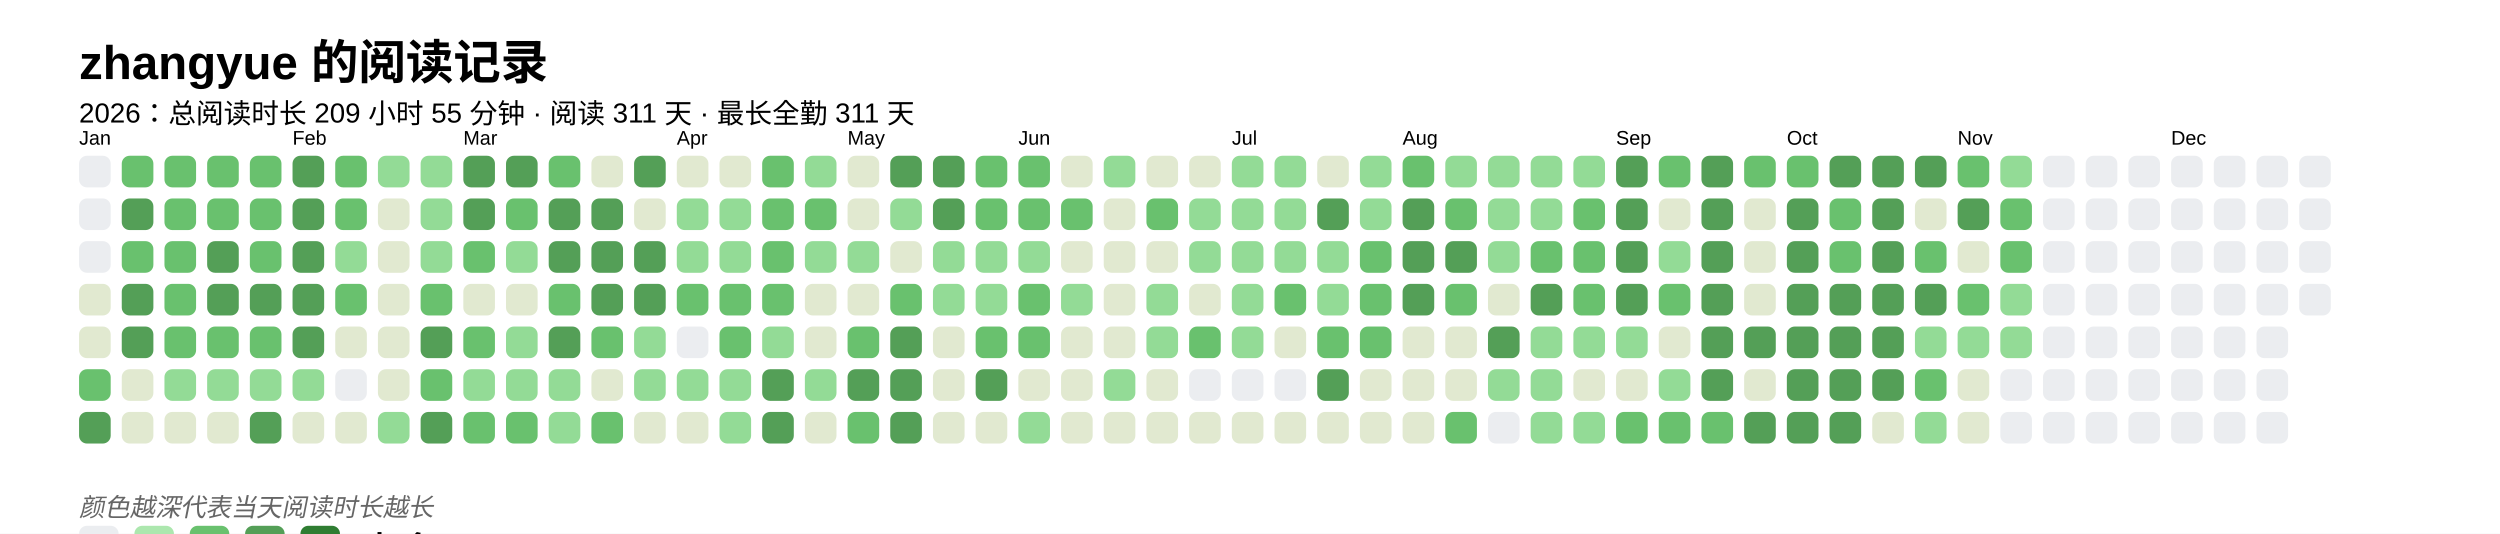
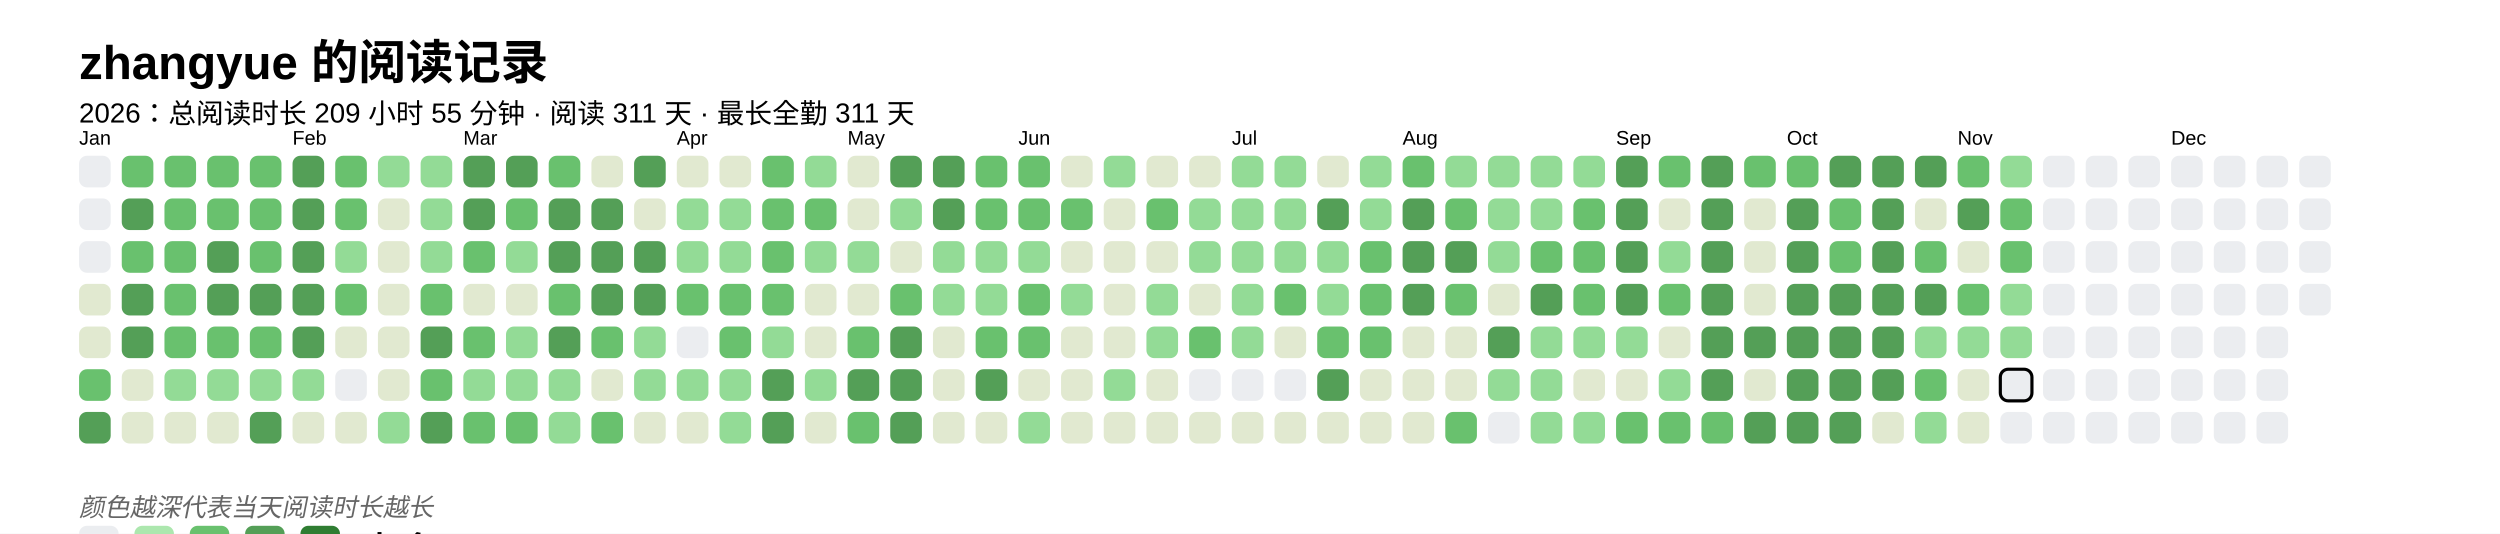
<svg xmlns="http://www.w3.org/2000/svg" baseProfile="full" height="67.5mm" version="1.1" viewBox="0,0,316.2,67.5" width="316.2mm">
  <defs />
  <rect fill="#FFFFFF" height="67.5" width="316.2" x="0" y="0" />
  <text fill="#000000" style="font-size:6px; font-family:Arial; font-weight:bold;" x="10" y="10">zhangyue 的阅读记录</text>
  <text fill="#000000" style="font-size:3.5px; font-family:Arial;" x="10" y="15.5">2026：总阅读时长 209 小时 55 分钟 · 阅读 311 天 · 最长全勤 311 天</text>
  <text fill="#000000" style="font-size:2.5px; font-family:Arial" x="10" y="18.3">Jan</text>
  <rect fill="#EBEDF0" height="4" rx="1" ry="1" width="4" x="10" y="19.7" />
  <rect fill="#EBEDF0" height="4" rx="1" ry="1" width="4" x="10" y="25.1" />
  <rect fill="#EBEDF0" height="4" rx="1" ry="1" width="4" x="10" y="30.5" />
  <rect fill="#e1e9d0" height="4" rx="1" ry="1" width="4" x="10" y="35.9" />
  <rect fill="#e1e9d0" height="4" rx="1" ry="1" width="4" x="10" y="41.3" />
  <rect fill="#69C16E" height="4" rx="1" ry="1" width="4" x="10" y="46.7" />
  <rect fill="#549F57" height="4" rx="1" ry="1" width="4" x="10" y="52.1" />
  <rect fill="#69C16E" height="4" rx="1" ry="1" width="4" x="15.4" y="19.7" />
  <rect fill="#549F57" height="4" rx="1" ry="1" width="4" x="15.4" y="25.1" />
  <rect fill="#69C16E" height="4" rx="1" ry="1" width="4" x="15.4" y="30.5" />
  <rect fill="#549F57" height="4" rx="1" ry="1" width="4" x="15.4" y="35.9" />
  <rect fill="#549F57" height="4" rx="1" ry="1" width="4" x="15.4" y="41.3" />
  <rect fill="#e1e9d0" height="4" rx="1" ry="1" width="4" x="15.4" y="46.7" />
  <rect fill="#e1e9d0" height="4" rx="1" ry="1" width="4" x="15.4" y="52.1" />
  <rect fill="#69C16E" height="4" rx="1" ry="1" width="4" x="20.8" y="19.7" />
  <rect fill="#69C16E" height="4" rx="1" ry="1" width="4" x="20.8" y="25.1" />
  <rect fill="#69C16E" height="4" rx="1" ry="1" width="4" x="20.8" y="30.5" />
  <rect fill="#69C16E" height="4" rx="1" ry="1" width="4" x="20.8" y="35.9" />
  <rect fill="#69C16E" height="4" rx="1" ry="1" width="4" x="20.8" y="41.3" />
  <rect fill="#93db96" height="4" rx="1" ry="1" width="4" x="20.8" y="46.7" />
  <rect fill="#e1e9d0" height="4" rx="1" ry="1" width="4" x="20.8" y="52.1" />
  <rect fill="#69C16E" height="4" rx="1" ry="1" width="4" x="26.2" y="19.7" />
  <rect fill="#69C16E" height="4" rx="1" ry="1" width="4" x="26.2" y="25.1" />
  <rect fill="#549F57" height="4" rx="1" ry="1" width="4" x="26.2" y="30.5" />
  <rect fill="#549F57" height="4" rx="1" ry="1" width="4" x="26.2" y="35.9" />
  <rect fill="#69C16E" height="4" rx="1" ry="1" width="4" x="26.2" y="41.3" />
  <rect fill="#93db96" height="4" rx="1" ry="1" width="4" x="26.2" y="46.7" />
  <rect fill="#e1e9d0" height="4" rx="1" ry="1" width="4" x="26.2" y="52.1" />
  <rect fill="#69C16E" height="4" rx="1" ry="1" width="4" x="31.6" y="19.7" />
  <rect fill="#69C16E" height="4" rx="1" ry="1" width="4" x="31.6" y="25.1" />
  <rect fill="#69C16E" height="4" rx="1" ry="1" width="4" x="31.6" y="30.5" />
  <rect fill="#549F57" height="4" rx="1" ry="1" width="4" x="31.6" y="35.9" />
  <rect fill="#69C16E" height="4" rx="1" ry="1" width="4" x="31.6" y="41.3" />
  <rect fill="#93db96" height="4" rx="1" ry="1" width="4" x="31.6" y="46.7" />
  <rect fill="#549F57" height="4" rx="1" ry="1" width="4" x="31.6" y="52.1" />
  <text fill="#000000" style="font-size:2.5px; font-family:Arial" x="37.0" y="18.3">Feb</text>
  <rect fill="#549F57" height="4" rx="1" ry="1" width="4" x="37.0" y="19.7" />
  <rect fill="#549F57" height="4" rx="1" ry="1" width="4" x="37.0" y="25.1" />
  <rect fill="#549F57" height="4" rx="1" ry="1" width="4" x="37.0" y="30.5" />
  <rect fill="#549F57" height="4" rx="1" ry="1" width="4" x="37.0" y="35.9" />
  <rect fill="#549F57" height="4" rx="1" ry="1" width="4" x="37.0" y="41.3" />
  <rect fill="#93db96" height="4" rx="1" ry="1" width="4" x="37.0" y="46.7" />
  <rect fill="#e1e9d0" height="4" rx="1" ry="1" width="4" x="37.0" y="52.1" />
  <rect fill="#69C16E" height="4" rx="1" ry="1" width="4" x="42.4" y="19.7" />
  <rect fill="#69C16E" height="4" rx="1" ry="1" width="4" x="42.4" y="25.1" />
  <rect fill="#93db96" height="4" rx="1" ry="1" width="4" x="42.4" y="30.5" />
  <rect fill="#69C16E" height="4" rx="1" ry="1" width="4" x="42.4" y="35.9" />
  <rect fill="#e1e9d0" height="4" rx="1" ry="1" width="4" x="42.4" y="41.3" />
  <rect fill="#EBEDF0" height="4" rx="1" ry="1" width="4" x="42.4" y="46.7" />
  <rect fill="#e1e9d0" height="4" rx="1" ry="1" width="4" x="42.4" y="52.1" />
  <rect fill="#93db96" height="4" rx="1" ry="1" width="4" x="47.8" y="19.7" />
  <rect fill="#e1e9d0" height="4" rx="1" ry="1" width="4" x="47.8" y="25.1" />
  <rect fill="#e1e9d0" height="4" rx="1" ry="1" width="4" x="47.8" y="30.5" />
  <rect fill="#e1e9d0" height="4" rx="1" ry="1" width="4" x="47.8" y="35.9" />
  <rect fill="#e1e9d0" height="4" rx="1" ry="1" width="4" x="47.8" y="41.3" />
  <rect fill="#e1e9d0" height="4" rx="1" ry="1" width="4" x="47.8" y="46.7" />
  <rect fill="#93db96" height="4" rx="1" ry="1" width="4" x="47.8" y="52.1" />
  <rect fill="#93db96" height="4" rx="1" ry="1" width="4" x="53.2" y="19.7" />
  <rect fill="#93db96" height="4" rx="1" ry="1" width="4" x="53.2" y="25.1" />
  <rect fill="#93db96" height="4" rx="1" ry="1" width="4" x="53.2" y="30.5" />
  <rect fill="#69C16E" height="4" rx="1" ry="1" width="4" x="53.2" y="35.9" />
  <rect fill="#549F57" height="4" rx="1" ry="1" width="4" x="53.2" y="41.3" />
  <rect fill="#69C16E" height="4" rx="1" ry="1" width="4" x="53.2" y="46.7" />
  <rect fill="#549F57" height="4" rx="1" ry="1" width="4" x="53.2" y="52.1" />
  <text fill="#000000" style="font-size:2.5px; font-family:Arial" x="58.6" y="18.3">Mar</text>
  <rect fill="#549F57" height="4" rx="1" ry="1" width="4" x="58.6" y="19.7" />
  <rect fill="#549F57" height="4" rx="1" ry="1" width="4" x="58.6" y="25.1" />
  <rect fill="#69C16E" height="4" rx="1" ry="1" width="4" x="58.6" y="30.5" />
  <rect fill="#e1e9d0" height="4" rx="1" ry="1" width="4" x="58.6" y="35.9" />
  <rect fill="#69C16E" height="4" rx="1" ry="1" width="4" x="58.6" y="41.3" />
  <rect fill="#93db96" height="4" rx="1" ry="1" width="4" x="58.6" y="46.7" />
  <rect fill="#69C16E" height="4" rx="1" ry="1" width="4" x="58.6" y="52.1" />
  <rect fill="#549F57" height="4" rx="1" ry="1" width="4" x="64" y="19.7" />
  <rect fill="#69C16E" height="4" rx="1" ry="1" width="4" x="64" y="25.1" />
  <rect fill="#93db96" height="4" rx="1" ry="1" width="4" x="64" y="30.5" />
  <rect fill="#e1e9d0" height="4" rx="1" ry="1" width="4" x="64" y="35.9" />
  <rect fill="#93db96" height="4" rx="1" ry="1" width="4" x="64" y="41.3" />
  <rect fill="#93db96" height="4" rx="1" ry="1" width="4" x="64" y="46.7" />
  <rect fill="#69C16E" height="4" rx="1" ry="1" width="4" x="64" y="52.1" />
  <rect fill="#69C16E" height="4" rx="1" ry="1" width="4" x="69.4" y="19.7" />
  <rect fill="#549F57" height="4" rx="1" ry="1" width="4" x="69.4" y="25.1" />
  <rect fill="#549F57" height="4" rx="1" ry="1" width="4" x="69.4" y="30.5" />
  <rect fill="#69C16E" height="4" rx="1" ry="1" width="4" x="69.4" y="35.9" />
  <rect fill="#549F57" height="4" rx="1" ry="1" width="4" x="69.4" y="41.3" />
  <rect fill="#93db96" height="4" rx="1" ry="1" width="4" x="69.4" y="46.7" />
  <rect fill="#93db96" height="4" rx="1" ry="1" width="4" x="69.4" y="52.1" />
  <rect fill="#e1e9d0" height="4" rx="1" ry="1" width="4" x="74.8" y="19.7" />
  <rect fill="#549F57" height="4" rx="1" ry="1" width="4" x="74.8" y="25.1" />
  <rect fill="#549F57" height="4" rx="1" ry="1" width="4" x="74.8" y="30.5" />
  <rect fill="#549F57" height="4" rx="1" ry="1" width="4" x="74.8" y="35.9" />
  <rect fill="#69C16E" height="4" rx="1" ry="1" width="4" x="74.8" y="41.3" />
  <rect fill="#e1e9d0" height="4" rx="1" ry="1" width="4" x="74.8" y="46.7" />
  <rect fill="#69C16E" height="4" rx="1" ry="1" width="4" x="74.8" y="52.1" />
  <rect fill="#549F57" height="4" rx="1" ry="1" width="4" x="80.2" y="19.7" />
  <rect fill="#e1e9d0" height="4" rx="1" ry="1" width="4" x="80.2" y="25.1" />
  <rect fill="#549F57" height="4" rx="1" ry="1" width="4" x="80.2" y="30.5" />
  <rect fill="#549F57" height="4" rx="1" ry="1" width="4" x="80.2" y="35.9" />
  <rect fill="#93db96" height="4" rx="1" ry="1" width="4" x="80.2" y="41.3" />
  <rect fill="#93db96" height="4" rx="1" ry="1" width="4" x="80.2" y="46.7" />
  <rect fill="#e1e9d0" height="4" rx="1" ry="1" width="4" x="80.2" y="52.1" />
  <text fill="#000000" style="font-size:2.5px; font-family:Arial" x="85.6" y="18.3">Apr</text>
  <rect fill="#e1e9d0" height="4" rx="1" ry="1" width="4" x="85.6" y="19.7" />
  <rect fill="#93db96" height="4" rx="1" ry="1" width="4" x="85.6" y="25.1" />
  <rect fill="#93db96" height="4" rx="1" ry="1" width="4" x="85.6" y="30.5" />
  <rect fill="#69C16E" height="4" rx="1" ry="1" width="4" x="85.6" y="35.9" />
  <rect fill="#EBEDF0" height="4" rx="1" ry="1" width="4" x="85.6" y="41.3" />
  <rect fill="#93db96" height="4" rx="1" ry="1" width="4" x="85.6" y="46.7" />
  <rect fill="#e1e9d0" height="4" rx="1" ry="1" width="4" x="85.6" y="52.1" />
  <rect fill="#e1e9d0" height="4" rx="1" ry="1" width="4" x="91" y="19.7" />
  <rect fill="#93db96" height="4" rx="1" ry="1" width="4" x="91" y="25.1" />
  <rect fill="#93db96" height="4" rx="1" ry="1" width="4" x="91" y="30.5" />
  <rect fill="#69C16E" height="4" rx="1" ry="1" width="4" x="91" y="35.9" />
  <rect fill="#69C16E" height="4" rx="1" ry="1" width="4" x="91" y="41.3" />
  <rect fill="#93db96" height="4" rx="1" ry="1" width="4" x="91" y="46.7" />
  <rect fill="#93db96" height="4" rx="1" ry="1" width="4" x="91" y="52.1" />
  <rect fill="#69C16E" height="4" rx="1" ry="1" width="4" x="96.4" y="19.7" />
  <rect fill="#69C16E" height="4" rx="1" ry="1" width="4" x="96.4" y="25.1" />
  <rect fill="#69C16E" height="4" rx="1" ry="1" width="4" x="96.4" y="30.5" />
  <rect fill="#69C16E" height="4" rx="1" ry="1" width="4" x="96.4" y="35.9" />
  <rect fill="#93db96" height="4" rx="1" ry="1" width="4" x="96.4" y="41.3" />
  <rect fill="#549F57" height="4" rx="1" ry="1" width="4" x="96.4" y="46.7" />
  <rect fill="#549F57" height="4" rx="1" ry="1" width="4" x="96.4" y="52.1" />
  <rect fill="#93db96" height="4" rx="1" ry="1" width="4" x="101.8" y="19.7" />
  <rect fill="#69C16E" height="4" rx="1" ry="1" width="4" x="101.8" y="25.1" />
  <rect fill="#93db96" height="4" rx="1" ry="1" width="4" x="101.8" y="30.5" />
  <rect fill="#e1e9d0" height="4" rx="1" ry="1" width="4" x="101.8" y="35.9" />
  <rect fill="#e1e9d0" height="4" rx="1" ry="1" width="4" x="101.8" y="41.3" />
  <rect fill="#93db96" height="4" rx="1" ry="1" width="4" x="101.8" y="46.7" />
  <rect fill="#e1e9d0" height="4" rx="1" ry="1" width="4" x="101.8" y="52.1" />
  <text fill="#000000" style="font-size:2.5px; font-family:Arial" x="107.2" y="18.3">May</text>
  <rect fill="#e1e9d0" height="4" rx="1" ry="1" width="4" x="107.2" y="19.7" />
  <rect fill="#e1e9d0" height="4" rx="1" ry="1" width="4" x="107.2" y="25.1" />
  <rect fill="#93db96" height="4" rx="1" ry="1" width="4" x="107.2" y="30.5" />
  <rect fill="#e1e9d0" height="4" rx="1" ry="1" width="4" x="107.2" y="35.9" />
  <rect fill="#69C16E" height="4" rx="1" ry="1" width="4" x="107.2" y="41.3" />
  <rect fill="#549F57" height="4" rx="1" ry="1" width="4" x="107.2" y="46.7" />
  <rect fill="#69C16E" height="4" rx="1" ry="1" width="4" x="107.2" y="52.1" />
  <rect fill="#549F57" height="4" rx="1" ry="1" width="4" x="112.6" y="19.7" />
  <rect fill="#93db96" height="4" rx="1" ry="1" width="4" x="112.6" y="25.1" />
  <rect fill="#e1e9d0" height="4" rx="1" ry="1" width="4" x="112.6" y="30.5" />
  <rect fill="#69C16E" height="4" rx="1" ry="1" width="4" x="112.6" y="35.9" />
  <rect fill="#549F57" height="4" rx="1" ry="1" width="4" x="112.6" y="41.3" />
  <rect fill="#549F57" height="4" rx="1" ry="1" width="4" x="112.6" y="46.7" />
  <rect fill="#549F57" height="4" rx="1" ry="1" width="4" x="112.6" y="52.1" />
  <rect fill="#549F57" height="4" rx="1" ry="1" width="4" x="118" y="19.7" />
  <rect fill="#549F57" height="4" rx="1" ry="1" width="4" x="118" y="25.1" />
  <rect fill="#93db96" height="4" rx="1" ry="1" width="4" x="118" y="30.5" />
  <rect fill="#93db96" height="4" rx="1" ry="1" width="4" x="118" y="35.9" />
  <rect fill="#e1e9d0" height="4" rx="1" ry="1" width="4" x="118" y="41.3" />
  <rect fill="#e1e9d0" height="4" rx="1" ry="1" width="4" x="118" y="46.7" />
  <rect fill="#e1e9d0" height="4" rx="1" ry="1" width="4" x="118" y="52.1" />
  <rect fill="#69C16E" height="4" rx="1" ry="1" width="4" x="123.4" y="19.7" />
  <rect fill="#69C16E" height="4" rx="1" ry="1" width="4" x="123.4" y="25.1" />
  <rect fill="#93db96" height="4" rx="1" ry="1" width="4" x="123.4" y="30.5" />
  <rect fill="#93db96" height="4" rx="1" ry="1" width="4" x="123.4" y="35.9" />
  <rect fill="#69C16E" height="4" rx="1" ry="1" width="4" x="123.4" y="41.3" />
  <rect fill="#549F57" height="4" rx="1" ry="1" width="4" x="123.4" y="46.7" />
  <rect fill="#e1e9d0" height="4" rx="1" ry="1" width="4" x="123.4" y="52.1" />
  <text fill="#000000" style="font-size:2.5px; font-family:Arial" x="128.8" y="18.3">Jun</text>
  <rect fill="#69C16E" height="4" rx="1" ry="1" width="4" x="128.8" y="19.7" />
  <rect fill="#69C16E" height="4" rx="1" ry="1" width="4" x="128.8" y="25.1" />
  <rect fill="#93db96" height="4" rx="1" ry="1" width="4" x="128.8" y="30.5" />
  <rect fill="#69C16E" height="4" rx="1" ry="1" width="4" x="128.8" y="35.9" />
  <rect fill="#69C16E" height="4" rx="1" ry="1" width="4" x="128.8" y="41.3" />
  <rect fill="#e1e9d0" height="4" rx="1" ry="1" width="4" x="128.8" y="46.7" />
  <rect fill="#93db96" height="4" rx="1" ry="1" width="4" x="128.8" y="52.1" />
  <rect fill="#e1e9d0" height="4" rx="1" ry="1" width="4" x="134.2" y="19.7" />
  <rect fill="#69C16E" height="4" rx="1" ry="1" width="4" x="134.2" y="25.1" />
  <rect fill="#e1e9d0" height="4" rx="1" ry="1" width="4" x="134.2" y="30.5" />
  <rect fill="#93db96" height="4" rx="1" ry="1" width="4" x="134.2" y="35.9" />
  <rect fill="#e1e9d0" height="4" rx="1" ry="1" width="4" x="134.2" y="41.3" />
  <rect fill="#e1e9d0" height="4" rx="1" ry="1" width="4" x="134.2" y="46.7" />
  <rect fill="#e1e9d0" height="4" rx="1" ry="1" width="4" x="134.2" y="52.1" />
  <rect fill="#93db96" height="4" rx="1" ry="1" width="4" x="139.6" y="19.7" />
  <rect fill="#e1e9d0" height="4" rx="1" ry="1" width="4" x="139.6" y="25.1" />
  <rect fill="#e1e9d0" height="4" rx="1" ry="1" width="4" x="139.6" y="30.5" />
  <rect fill="#e1e9d0" height="4" rx="1" ry="1" width="4" x="139.6" y="35.9" />
  <rect fill="#e1e9d0" height="4" rx="1" ry="1" width="4" x="139.6" y="41.3" />
  <rect fill="#93db96" height="4" rx="1" ry="1" width="4" x="139.6" y="46.7" />
  <rect fill="#e1e9d0" height="4" rx="1" ry="1" width="4" x="139.6" y="52.1" />
  <rect fill="#e1e9d0" height="4" rx="1" ry="1" width="4" x="145" y="19.7" />
  <rect fill="#69C16E" height="4" rx="1" ry="1" width="4" x="145" y="25.1" />
  <rect fill="#e1e9d0" height="4" rx="1" ry="1" width="4" x="145" y="30.5" />
  <rect fill="#93db96" height="4" rx="1" ry="1" width="4" x="145" y="35.9" />
  <rect fill="#93db96" height="4" rx="1" ry="1" width="4" x="145" y="41.3" />
  <rect fill="#e1e9d0" height="4" rx="1" ry="1" width="4" x="145" y="46.7" />
  <rect fill="#e1e9d0" height="4" rx="1" ry="1" width="4" x="145" y="52.1" />
  <rect fill="#e1e9d0" height="4" rx="1" ry="1" width="4" x="150.4" y="19.7" />
  <rect fill="#93db96" height="4" rx="1" ry="1" width="4" x="150.4" y="25.1" />
  <rect fill="#93db96" height="4" rx="1" ry="1" width="4" x="150.4" y="30.5" />
  <rect fill="#e1e9d0" height="4" rx="1" ry="1" width="4" x="150.4" y="35.9" />
  <rect fill="#69C16E" height="4" rx="1" ry="1" width="4" x="150.4" y="41.3" />
  <rect fill="#EBEDF0" height="4" rx="1" ry="1" width="4" x="150.4" y="46.7" />
  <rect fill="#e1e9d0" height="4" rx="1" ry="1" width="4" x="150.4" y="52.1" />
  <text fill="#000000" style="font-size:2.5px; font-family:Arial" x="155.8" y="18.3">Jul</text>
  <rect fill="#93db96" height="4" rx="1" ry="1" width="4" x="155.8" y="19.7" />
  <rect fill="#93db96" height="4" rx="1" ry="1" width="4" x="155.8" y="25.1" />
  <rect fill="#93db96" height="4" rx="1" ry="1" width="4" x="155.8" y="30.5" />
  <rect fill="#93db96" height="4" rx="1" ry="1" width="4" x="155.8" y="35.9" />
  <rect fill="#93db96" height="4" rx="1" ry="1" width="4" x="155.8" y="41.3" />
  <rect fill="#EBEDF0" height="4" rx="1" ry="1" width="4" x="155.8" y="46.7" />
  <rect fill="#e1e9d0" height="4" rx="1" ry="1" width="4" x="155.8" y="52.1" />
  <rect fill="#93db96" height="4" rx="1" ry="1" width="4" x="161.2" y="19.7" />
  <rect fill="#93db96" height="4" rx="1" ry="1" width="4" x="161.2" y="25.1" />
  <rect fill="#93db96" height="4" rx="1" ry="1" width="4" x="161.2" y="30.5" />
  <rect fill="#69C16E" height="4" rx="1" ry="1" width="4" x="161.2" y="35.9" />
  <rect fill="#e1e9d0" height="4" rx="1" ry="1" width="4" x="161.2" y="41.3" />
  <rect fill="#EBEDF0" height="4" rx="1" ry="1" width="4" x="161.2" y="46.7" />
  <rect fill="#e1e9d0" height="4" rx="1" ry="1" width="4" x="161.2" y="52.1" />
  <rect fill="#e1e9d0" height="4" rx="1" ry="1" width="4" x="166.6" y="19.7" />
  <rect fill="#549F57" height="4" rx="1" ry="1" width="4" x="166.6" y="25.1" />
  <rect fill="#93db96" height="4" rx="1" ry="1" width="4" x="166.6" y="30.5" />
  <rect fill="#93db96" height="4" rx="1" ry="1" width="4" x="166.6" y="35.9" />
  <rect fill="#69C16E" height="4" rx="1" ry="1" width="4" x="166.6" y="41.3" />
  <rect fill="#549F57" height="4" rx="1" ry="1" width="4" x="166.6" y="46.7" />
  <rect fill="#e1e9d0" height="4" rx="1" ry="1" width="4" x="166.6" y="52.1" />
  <rect fill="#93db96" height="4" rx="1" ry="1" width="4" x="172" y="19.7" />
  <rect fill="#93db96" height="4" rx="1" ry="1" width="4" x="172" y="25.1" />
  <rect fill="#69C16E" height="4" rx="1" ry="1" width="4" x="172" y="30.5" />
  <rect fill="#69C16E" height="4" rx="1" ry="1" width="4" x="172" y="35.9" />
  <rect fill="#69C16E" height="4" rx="1" ry="1" width="4" x="172" y="41.3" />
  <rect fill="#e1e9d0" height="4" rx="1" ry="1" width="4" x="172" y="46.7" />
  <rect fill="#e1e9d0" height="4" rx="1" ry="1" width="4" x="172" y="52.1" />
  <text fill="#000000" style="font-size:2.5px; font-family:Arial" x="177.4" y="18.3">Aug</text>
  <rect fill="#69C16E" height="4" rx="1" ry="1" width="4" x="177.4" y="19.7" />
  <rect fill="#549F57" height="4" rx="1" ry="1" width="4" x="177.4" y="25.1" />
  <rect fill="#549F57" height="4" rx="1" ry="1" width="4" x="177.4" y="30.5" />
  <rect fill="#549F57" height="4" rx="1" ry="1" width="4" x="177.4" y="35.9" />
  <rect fill="#e1e9d0" height="4" rx="1" ry="1" width="4" x="177.4" y="41.3" />
  <rect fill="#e1e9d0" height="4" rx="1" ry="1" width="4" x="177.4" y="46.7" />
  <rect fill="#e1e9d0" height="4" rx="1" ry="1" width="4" x="177.4" y="52.1" />
  <rect fill="#93db96" height="4" rx="1" ry="1" width="4" x="182.8" y="19.7" />
  <rect fill="#69C16E" height="4" rx="1" ry="1" width="4" x="182.8" y="25.1" />
  <rect fill="#549F57" height="4" rx="1" ry="1" width="4" x="182.8" y="30.5" />
  <rect fill="#69C16E" height="4" rx="1" ry="1" width="4" x="182.8" y="35.9" />
  <rect fill="#e1e9d0" height="4" rx="1" ry="1" width="4" x="182.8" y="41.3" />
  <rect fill="#e1e9d0" height="4" rx="1" ry="1" width="4" x="182.8" y="46.7" />
  <rect fill="#69C16E" height="4" rx="1" ry="1" width="4" x="182.8" y="52.1" />
  <rect fill="#93db96" height="4" rx="1" ry="1" width="4" x="188.2" y="19.7" />
  <rect fill="#93db96" height="4" rx="1" ry="1" width="4" x="188.2" y="25.1" />
  <rect fill="#93db96" height="4" rx="1" ry="1" width="4" x="188.2" y="30.5" />
  <rect fill="#e1e9d0" height="4" rx="1" ry="1" width="4" x="188.2" y="35.9" />
  <rect fill="#549F57" height="4" rx="1" ry="1" width="4" x="188.2" y="41.3" />
  <rect fill="#93db96" height="4" rx="1" ry="1" width="4" x="188.2" y="46.7" />
  <rect fill="#EBEDF0" height="4" rx="1" ry="1" width="4" x="188.2" y="52.1" />
  <rect fill="#93db96" height="4" rx="1" ry="1" width="4" x="193.6" y="19.7" />
  <rect fill="#93db96" height="4" rx="1" ry="1" width="4" x="193.6" y="25.1" />
  <rect fill="#69C16E" height="4" rx="1" ry="1" width="4" x="193.6" y="30.5" />
  <rect fill="#549F57" height="4" rx="1" ry="1" width="4" x="193.6" y="35.9" />
  <rect fill="#93db96" height="4" rx="1" ry="1" width="4" x="193.6" y="41.3" />
  <rect fill="#93db96" height="4" rx="1" ry="1" width="4" x="193.6" y="46.7" />
  <rect fill="#93db96" height="4" rx="1" ry="1" width="4" x="193.6" y="52.1" />
  <rect fill="#93db96" height="4" rx="1" ry="1" width="4" x="199" y="19.7" />
  <rect fill="#69C16E" height="4" rx="1" ry="1" width="4" x="199" y="25.1" />
  <rect fill="#69C16E" height="4" rx="1" ry="1" width="4" x="199" y="30.5" />
  <rect fill="#69C16E" height="4" rx="1" ry="1" width="4" x="199" y="35.9" />
  <rect fill="#93db96" height="4" rx="1" ry="1" width="4" x="199" y="41.3" />
  <rect fill="#e1e9d0" height="4" rx="1" ry="1" width="4" x="199" y="46.7" />
  <rect fill="#93db96" height="4" rx="1" ry="1" width="4" x="199" y="52.1" />
  <text fill="#000000" style="font-size:2.5px; font-family:Arial" x="204.4" y="18.3">Sep</text>
  <rect fill="#549F57" height="4" rx="1" ry="1" width="4" x="204.4" y="19.7" />
  <rect fill="#549F57" height="4" rx="1" ry="1" width="4" x="204.4" y="25.1" />
  <rect fill="#549F57" height="4" rx="1" ry="1" width="4" x="204.4" y="30.5" />
  <rect fill="#549F57" height="4" rx="1" ry="1" width="4" x="204.4" y="35.9" />
  <rect fill="#93db96" height="4" rx="1" ry="1" width="4" x="204.4" y="41.3" />
  <rect fill="#e1e9d0" height="4" rx="1" ry="1" width="4" x="204.4" y="46.7" />
  <rect fill="#69C16E" height="4" rx="1" ry="1" width="4" x="204.4" y="52.1" />
  <rect fill="#69C16E" height="4" rx="1" ry="1" width="4" x="209.8" y="19.7" />
  <rect fill="#e1e9d0" height="4" rx="1" ry="1" width="4" x="209.8" y="25.1" />
  <rect fill="#93db96" height="4" rx="1" ry="1" width="4" x="209.8" y="30.5" />
  <rect fill="#69C16E" height="4" rx="1" ry="1" width="4" x="209.8" y="35.9" />
  <rect fill="#e1e9d0" height="4" rx="1" ry="1" width="4" x="209.8" y="41.3" />
  <rect fill="#93db96" height="4" rx="1" ry="1" width="4" x="209.8" y="46.7" />
  <rect fill="#69C16E" height="4" rx="1" ry="1" width="4" x="209.8" y="52.1" />
  <rect fill="#549F57" height="4" rx="1" ry="1" width="4" x="215.2" y="19.7" />
  <rect fill="#549F57" height="4" rx="1" ry="1" width="4" x="215.2" y="25.1" />
  <rect fill="#549F57" height="4" rx="1" ry="1" width="4" x="215.2" y="30.5" />
  <rect fill="#549F57" height="4" rx="1" ry="1" width="4" x="215.2" y="35.9" />
  <rect fill="#549F57" height="4" rx="1" ry="1" width="4" x="215.2" y="41.3" />
  <rect fill="#549F57" height="4" rx="1" ry="1" width="4" x="215.2" y="46.7" />
  <rect fill="#69C16E" height="4" rx="1" ry="1" width="4" x="215.2" y="52.1" />
  <rect fill="#69C16E" height="4" rx="1" ry="1" width="4" x="220.6" y="19.7" />
  <rect fill="#e1e9d0" height="4" rx="1" ry="1" width="4" x="220.6" y="25.1" />
  <rect fill="#e1e9d0" height="4" rx="1" ry="1" width="4" x="220.6" y="30.5" />
  <rect fill="#e1e9d0" height="4" rx="1" ry="1" width="4" x="220.6" y="35.9" />
  <rect fill="#549F57" height="4" rx="1" ry="1" width="4" x="220.6" y="41.3" />
  <rect fill="#e1e9d0" height="4" rx="1" ry="1" width="4" x="220.6" y="46.7" />
  <rect fill="#549F57" height="4" rx="1" ry="1" width="4" x="220.6" y="52.1" />
  <text fill="#000000" style="font-size:2.5px; font-family:Arial" x="226" y="18.3">Oct</text>
  <rect fill="#69C16E" height="4" rx="1" ry="1" width="4" x="226" y="19.7" />
  <rect fill="#549F57" height="4" rx="1" ry="1" width="4" x="226" y="25.1" />
  <rect fill="#549F57" height="4" rx="1" ry="1" width="4" x="226" y="30.5" />
  <rect fill="#549F57" height="4" rx="1" ry="1" width="4" x="226" y="35.9" />
  <rect fill="#549F57" height="4" rx="1" ry="1" width="4" x="226" y="41.3" />
  <rect fill="#549F57" height="4" rx="1" ry="1" width="4" x="226" y="46.7" />
  <rect fill="#549F57" height="4" rx="1" ry="1" width="4" x="226" y="52.1" />
  <rect fill="#549F57" height="4" rx="1" ry="1" width="4" x="231.4" y="19.7" />
  <rect fill="#69C16E" height="4" rx="1" ry="1" width="4" x="231.4" y="25.1" />
  <rect fill="#69C16E" height="4" rx="1" ry="1" width="4" x="231.4" y="30.5" />
  <rect fill="#549F57" height="4" rx="1" ry="1" width="4" x="231.4" y="35.9" />
  <rect fill="#549F57" height="4" rx="1" ry="1" width="4" x="231.4" y="41.3" />
  <rect fill="#549F57" height="4" rx="1" ry="1" width="4" x="231.4" y="46.7" />
  <rect fill="#549F57" height="4" rx="1" ry="1" width="4" x="231.4" y="52.1" />
  <rect fill="#549F57" height="4" rx="1" ry="1" width="4" x="236.8" y="19.7" />
  <rect fill="#549F57" height="4" rx="1" ry="1" width="4" x="236.8" y="25.1" />
  <rect fill="#549F57" height="4" rx="1" ry="1" width="4" x="236.8" y="30.5" />
  <rect fill="#549F57" height="4" rx="1" ry="1" width="4" x="236.8" y="35.9" />
  <rect fill="#549F57" height="4" rx="1" ry="1" width="4" x="236.8" y="41.3" />
  <rect fill="#549F57" height="4" rx="1" ry="1" width="4" x="236.8" y="46.7" />
  <rect fill="#e1e9d0" height="4" rx="1" ry="1" width="4" x="236.8" y="52.1" />
  <rect fill="#549F57" height="4" rx="1" ry="1" width="4" x="242.2" y="19.7" />
  <rect fill="#e1e9d0" height="4" rx="1" ry="1" width="4" x="242.2" y="25.1" />
  <rect fill="#69C16E" height="4" rx="1" ry="1" width="4" x="242.2" y="30.5" />
  <rect fill="#549F57" height="4" rx="1" ry="1" width="4" x="242.2" y="35.9" />
  <rect fill="#93db96" height="4" rx="1" ry="1" width="4" x="242.2" y="41.3" />
  <rect fill="#69C16E" height="4" rx="1" ry="1" width="4" x="242.2" y="46.7" />
  <rect fill="#93db96" height="4" rx="1" ry="1" width="4" x="242.2" y="52.1" />
  <text fill="#000000" style="font-size:2.5px; font-family:Arial" x="247.6" y="18.3">Nov</text>
  <rect fill="#69C16E" height="4" rx="1" ry="1" width="4" x="247.6" y="19.7" />
  <rect fill="#549F57" height="4" rx="1" ry="1" width="4" x="247.6" y="25.1" />
  <rect fill="#e1e9d0" height="4" rx="1" ry="1" width="4" x="247.6" y="30.5" />
  <rect fill="#69C16E" height="4" rx="1" ry="1" width="4" x="247.6" y="35.9" />
  <rect fill="#93db96" height="4" rx="1" ry="1" width="4" x="247.6" y="41.3" />
  <rect fill="#e1e9d0" height="4" rx="1" ry="1" width="4" x="247.6" y="46.7" />
  <rect fill="#e1e9d0" height="4" rx="1" ry="1" width="4" x="247.6" y="52.1" />
  <rect fill="#93db96" height="4" rx="1" ry="1" width="4" x="253" y="19.7" />
  <rect fill="#69C16E" height="4" rx="1" ry="1" width="4" x="253" y="25.1" />
  <rect fill="#69C16E" height="4" rx="1" ry="1" width="4" x="253" y="30.5" />
  <rect fill="#93db96" height="4" rx="1" ry="1" width="4" x="253" y="35.9" />
  <rect fill="#93db96" height="4" rx="1" ry="1" width="4" x="253" y="41.3" />
-   <rect fill="#EBEDF0" height="4" rx="1" ry="1" width="4" x="253" y="46.7" />
+   <rect fill="#EBEDF0" height="4" rx="1" ry="1" width="4" x="253" y="46.7" stroke="#000000" stroke-width="0.4" />
  <rect fill="#EBEDF0" height="4" rx="1" ry="1" width="4" x="253" y="52.1" />
  <rect fill="#EBEDF0" height="4" rx="1" ry="1" width="4" x="258.4" y="19.7" />
  <rect fill="#EBEDF0" height="4" rx="1" ry="1" width="4" x="258.4" y="25.1" />
  <rect fill="#EBEDF0" height="4" rx="1" ry="1" width="4" x="258.4" y="30.5" />
  <rect fill="#EBEDF0" height="4" rx="1" ry="1" width="4" x="258.4" y="35.9" />
  <rect fill="#EBEDF0" height="4" rx="1" ry="1" width="4" x="258.4" y="41.3" />
  <rect fill="#EBEDF0" height="4" rx="1" ry="1" width="4" x="258.4" y="46.7" />
  <rect fill="#EBEDF0" height="4" rx="1" ry="1" width="4" x="258.4" y="52.1" />
  <rect fill="#EBEDF0" height="4" rx="1" ry="1" width="4" x="263.8" y="19.7" />
  <rect fill="#EBEDF0" height="4" rx="1" ry="1" width="4" x="263.8" y="25.1" />
  <rect fill="#EBEDF0" height="4" rx="1" ry="1" width="4" x="263.8" y="30.5" />
  <rect fill="#EBEDF0" height="4" rx="1" ry="1" width="4" x="263.8" y="35.9" />
  <rect fill="#EBEDF0" height="4" rx="1" ry="1" width="4" x="263.8" y="41.3" />
  <rect fill="#EBEDF0" height="4" rx="1" ry="1" width="4" x="263.8" y="46.7" />
  <rect fill="#EBEDF0" height="4" rx="1" ry="1" width="4" x="263.8" y="52.1" />
  <rect fill="#EBEDF0" height="4" rx="1" ry="1" width="4" x="269.2" y="19.7" />
  <rect fill="#EBEDF0" height="4" rx="1" ry="1" width="4" x="269.2" y="25.1" />
  <rect fill="#EBEDF0" height="4" rx="1" ry="1" width="4" x="269.2" y="30.5" />
  <rect fill="#EBEDF0" height="4" rx="1" ry="1" width="4" x="269.2" y="35.9" />
  <rect fill="#EBEDF0" height="4" rx="1" ry="1" width="4" x="269.2" y="41.3" />
  <rect fill="#EBEDF0" height="4" rx="1" ry="1" width="4" x="269.2" y="46.7" />
  <rect fill="#EBEDF0" height="4" rx="1" ry="1" width="4" x="269.2" y="52.1" />
  <text fill="#000000" style="font-size:2.5px; font-family:Arial" x="274.6" y="18.3">Dec</text>
  <rect fill="#EBEDF0" height="4" rx="1" ry="1" width="4" x="274.6" y="19.7" />
  <rect fill="#EBEDF0" height="4" rx="1" ry="1" width="4" x="274.6" y="25.1" />
  <rect fill="#EBEDF0" height="4" rx="1" ry="1" width="4" x="274.6" y="30.5" />
  <rect fill="#EBEDF0" height="4" rx="1" ry="1" width="4" x="274.6" y="35.9" />
  <rect fill="#EBEDF0" height="4" rx="1" ry="1" width="4" x="274.6" y="41.3" />
  <rect fill="#EBEDF0" height="4" rx="1" ry="1" width="4" x="274.6" y="46.7" />
  <rect fill="#EBEDF0" height="4" rx="1" ry="1" width="4" x="274.6" y="52.1" />
  <rect fill="#EBEDF0" height="4" rx="1" ry="1" width="4" x="280" y="19.7" />
  <rect fill="#EBEDF0" height="4" rx="1" ry="1" width="4" x="280" y="25.1" />
  <rect fill="#EBEDF0" height="4" rx="1" ry="1" width="4" x="280" y="30.5" />
  <rect fill="#EBEDF0" height="4" rx="1" ry="1" width="4" x="280" y="35.9" />
  <rect fill="#EBEDF0" height="4" rx="1" ry="1" width="4" x="280" y="41.3" />
  <rect fill="#EBEDF0" height="4" rx="1" ry="1" width="4" x="280" y="46.7" />
  <rect fill="#EBEDF0" height="4" rx="1" ry="1" width="4" x="280" y="52.1" />
  <rect fill="#EBEDF0" height="4" rx="1" ry="1" width="4" x="285.4" y="19.7" />
  <rect fill="#EBEDF0" height="4" rx="1" ry="1" width="4" x="285.4" y="25.1" />
  <rect fill="#EBEDF0" height="4" rx="1" ry="1" width="4" x="285.4" y="30.5" />
  <rect fill="#EBEDF0" height="4" rx="1" ry="1" width="4" x="285.4" y="35.9" />
  <rect fill="#EBEDF0" height="4" rx="1" ry="1" width="4" x="285.4" y="41.3" />
  <rect fill="#EBEDF0" height="4" rx="1" ry="1" width="4" x="285.4" y="46.7" />
  <rect fill="#EBEDF0" height="4" rx="1" ry="1" width="4" x="285.4" y="52.1" />
  <rect fill="#EBEDF0" height="4" rx="1" ry="1" width="4" x="290.8" y="19.7" />
  <rect fill="#EBEDF0" height="4" rx="1" ry="1" width="4" x="290.8" y="25.1" />
  <rect fill="#EBEDF0" height="4" rx="1" ry="1" width="4" x="290.8" y="30.5" />
  <rect fill="#EBEDF0" height="4" rx="1" ry="1" width="4" x="290.8" y="35.9" />
  <text fill="#666666" style="font-size:3.2px; font-family:Arial; font-style:italic;" x="10" y="65.3">颜色越深代表当天阅读时长越长</text>
  <rect fill="#EBEDF0" x="10.0" y="66.5" width="5.0" height="5.0" rx="1" ry="1" />
  <text fill="#000000" style="font-size:3.5px; font-family:Arial;" x="10.0" y="75.3">0</text>
  <rect fill="#ACE7AE" x="17.0" y="66.5" width="5.0" height="5.0" rx="1" ry="1" />
  <text fill="#000000" style="font-size:3.5px; font-family:Arial;" x="17.0" y="75.3">&lt;30 分</text>
  <rect fill="#69C16E" x="24.0" y="66.5" width="5.0" height="5.0" rx="1" ry="1" />
  <text fill="#000000" style="font-size:3.5px; font-family:Arial;" x="24.0" y="75.3">30-60 分</text>
  <rect fill="#549F57" x="31.0" y="66.5" width="5.0" height="5.0" rx="1" ry="1" />
  <text fill="#000000" style="font-size:3.5px; font-family:Arial;" x="31.0" y="75.3">1-2 小时</text>
  <rect fill="#2F7D32" x="38.0" y="66.5" width="5.0" height="5.0" rx="1" ry="1" />
  <text fill="#000000" style="font-size:3.5px; font-family:Arial;" x="38.0" y="75.3">2 小时+</text>
  <text fill="#000000" style="font-size:4px; font-family:Arial; font-weight:bold;" x="46.0" y="70.7">少</text>
  <text fill="#000000" style="font-size:4px; font-family:Arial; font-weight:bold;" x="51.0" y="70.7">多</text>
</svg>
